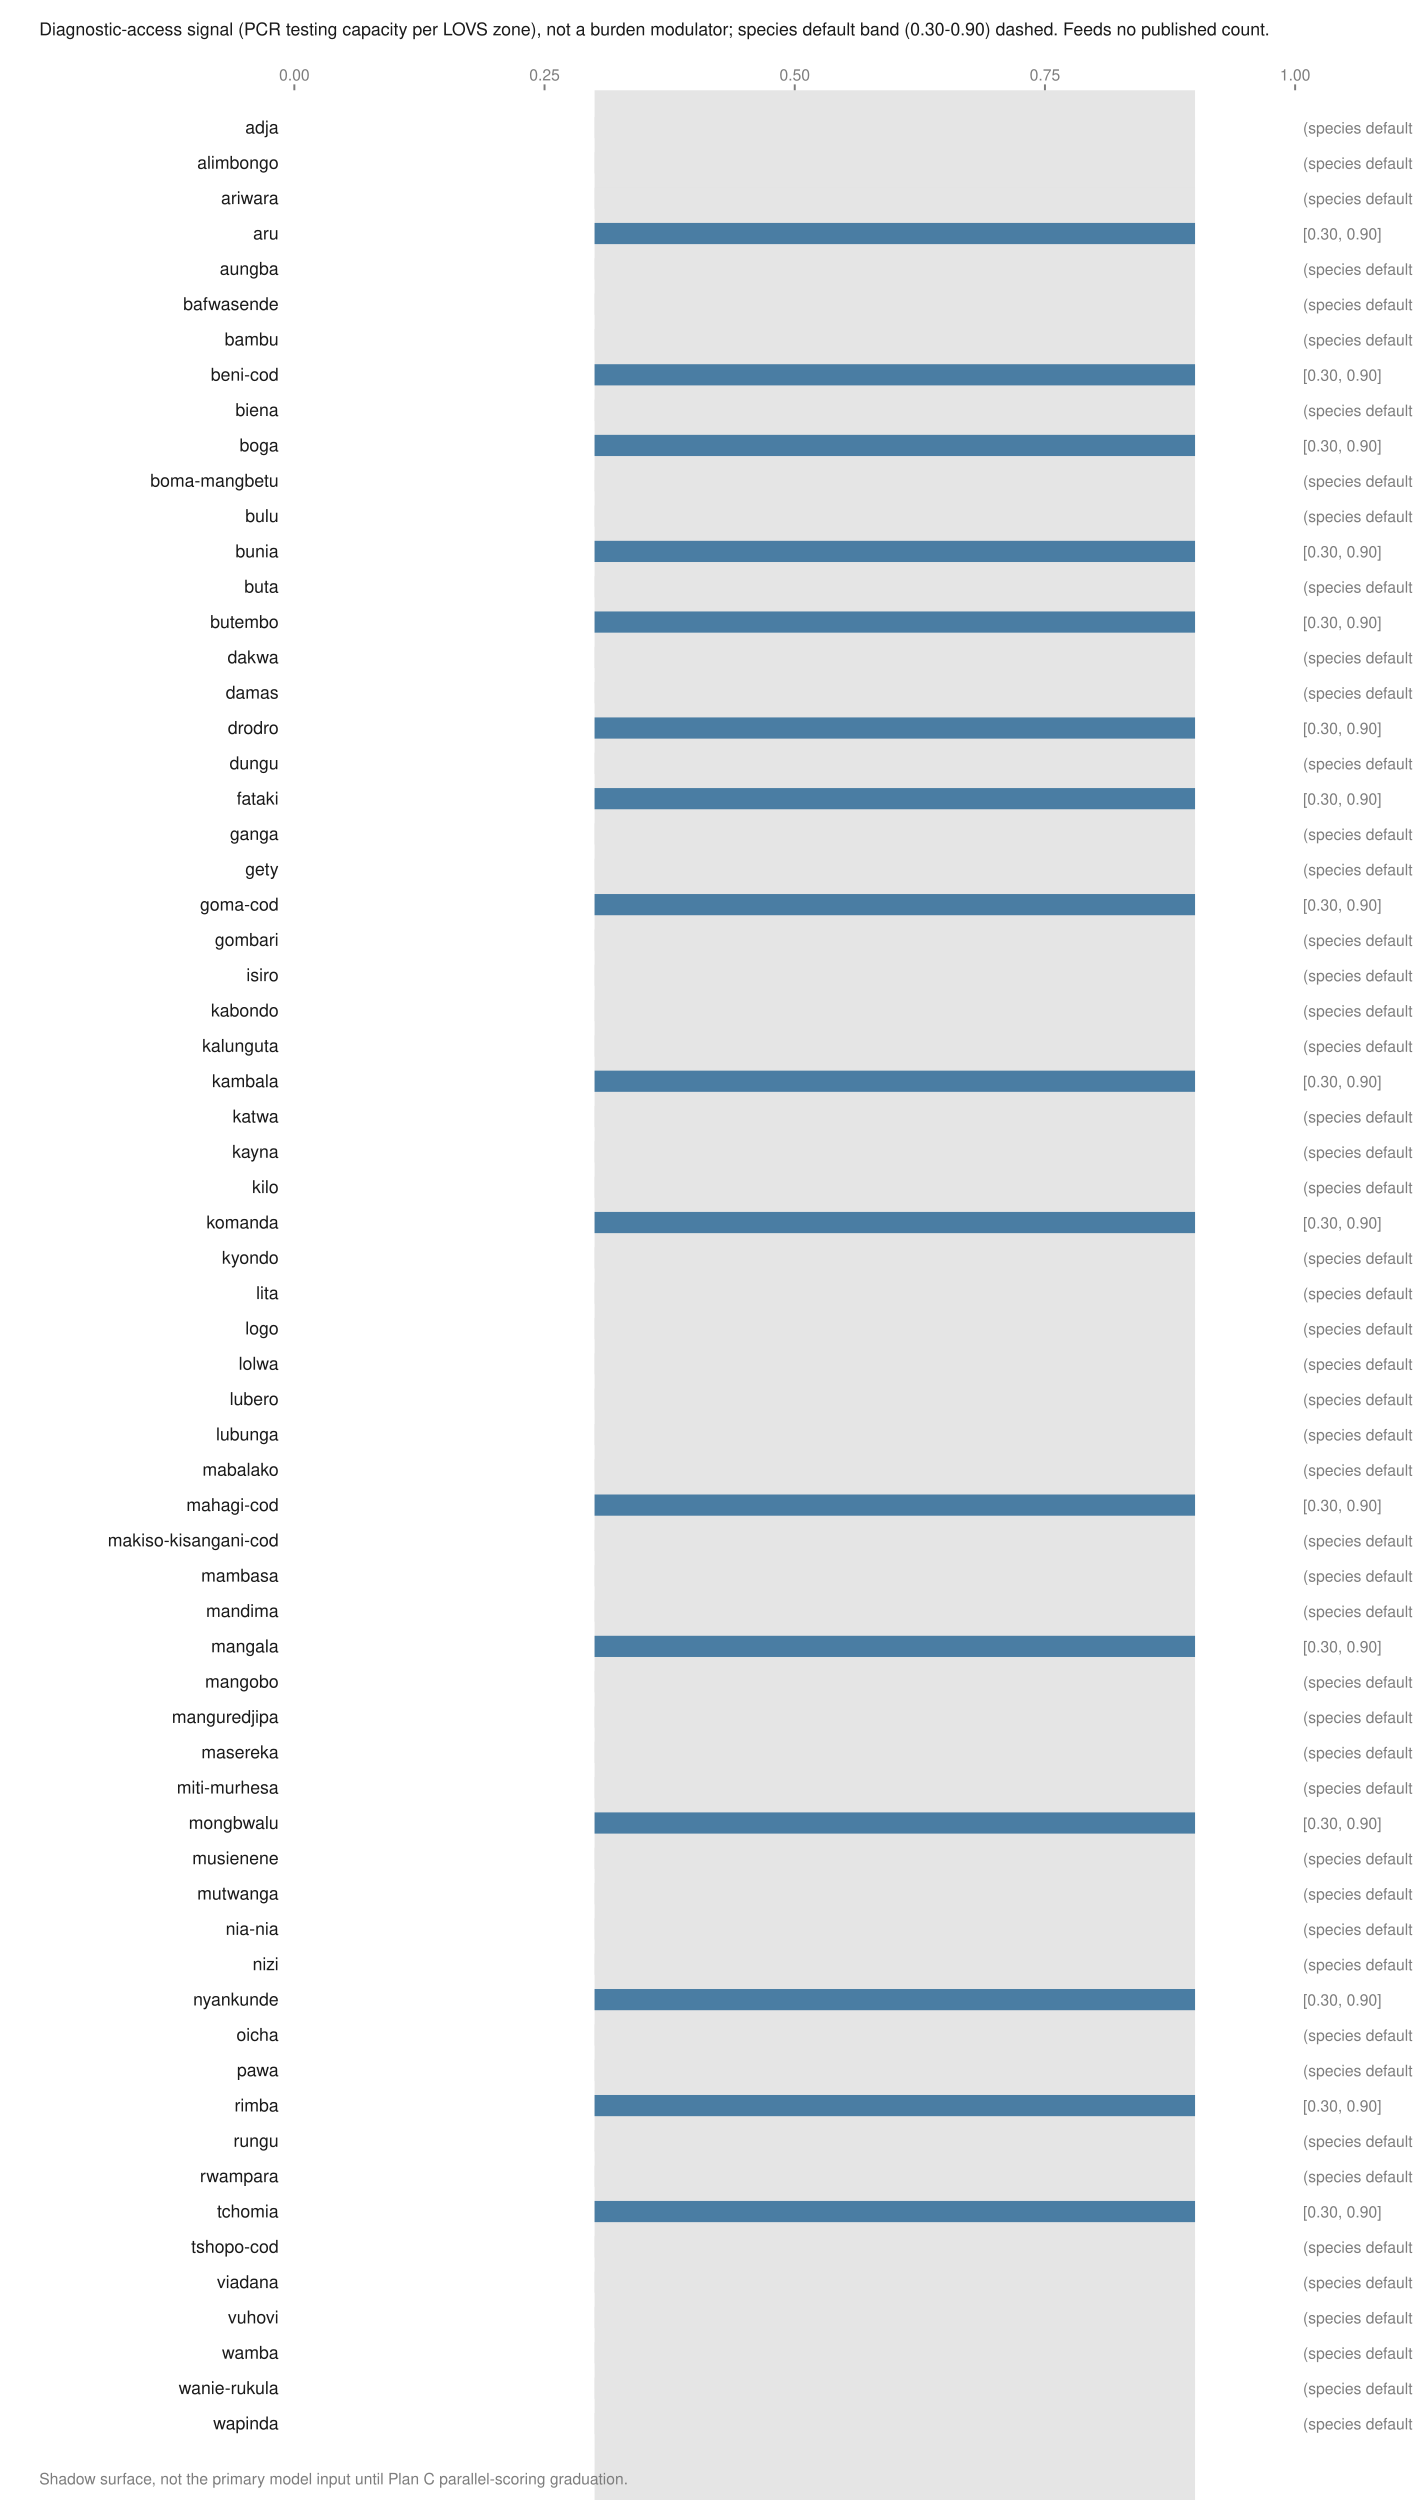
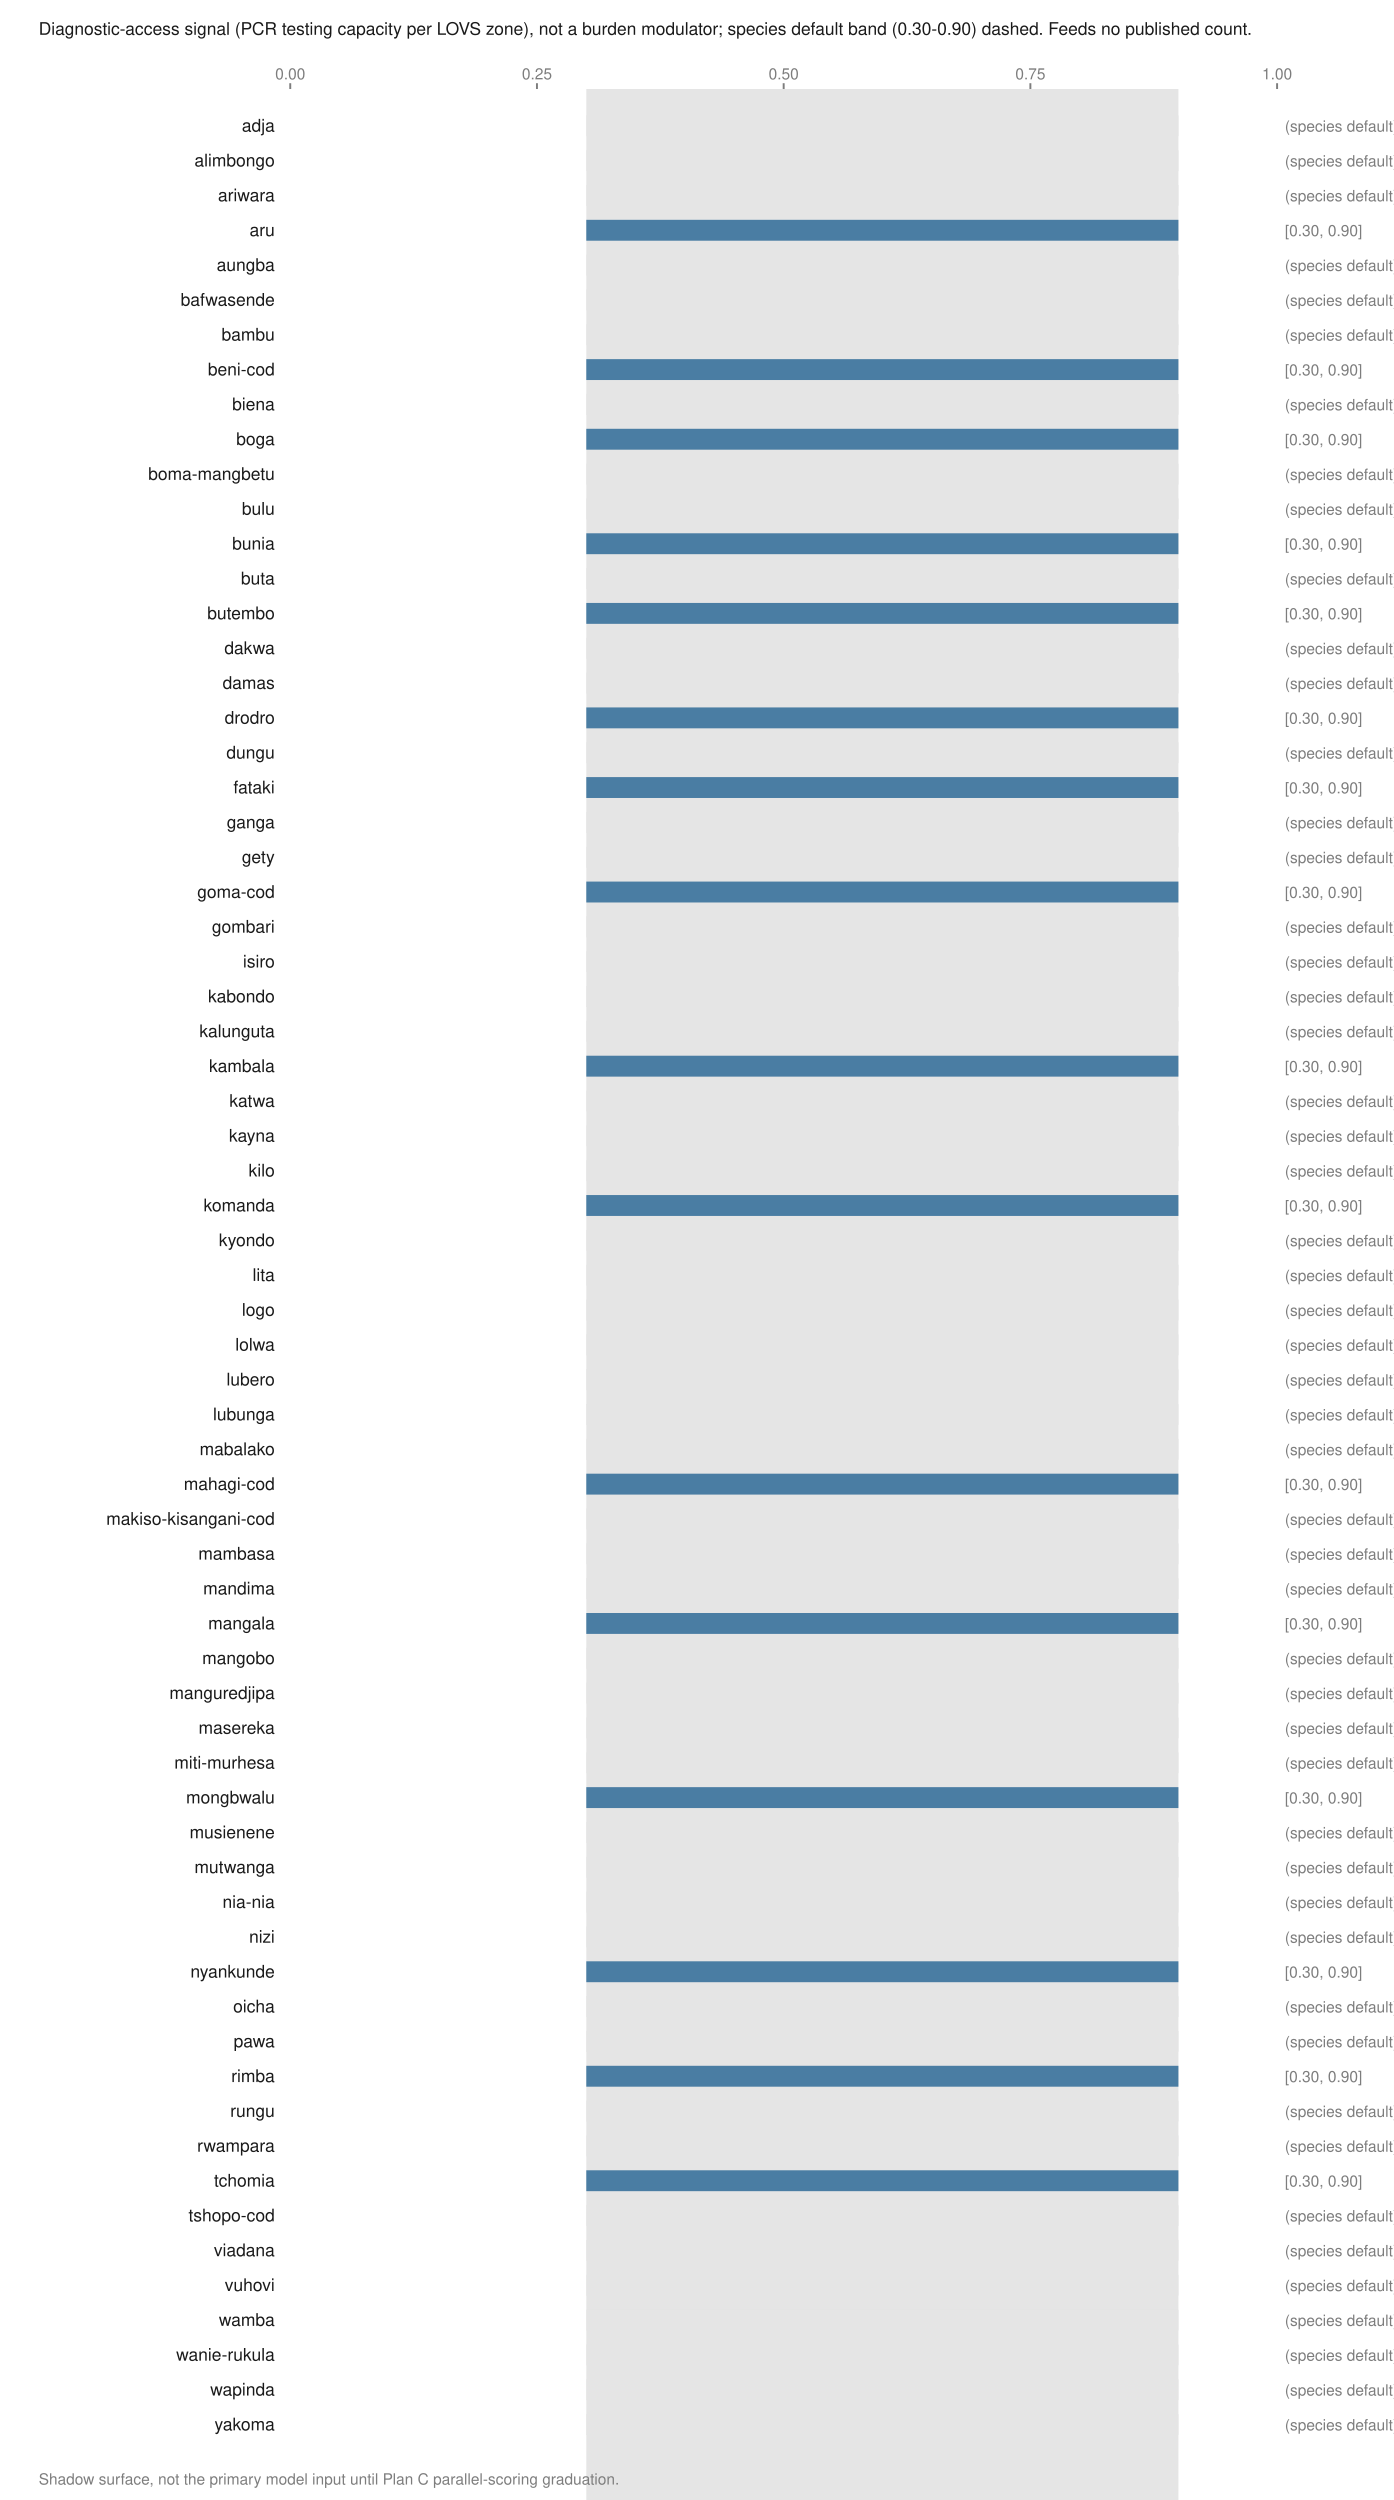
- <svg xmlns="http://www.w3.org/2000/svg" viewBox="0 0 720 1274" width="720" height="1274" role="img" aria-labelledby="t">
+ <svg xmlns="http://www.w3.org/2000/svg" viewBox="0 0 720 1292" width="720" height="1292" role="img" aria-labelledby="t">
  <text x="20.0" y="18.0" font-family="Helvetica,Arial,sans-serif" font-size="9" fill="#1a1a1a" font-weight="normal" text-anchor="start">Diagnostic-access signal (PCR testing capacity per LOVS zone), not a burden modulator; species default band (0.30-0.90) dashed. Feeds no published count.</text>
-   <rect x="303.0" y="46.0" width="306.0" height="1244.0" fill="#e5e5e5" />
+   <rect x="303.0" y="46.0" width="306.0" height="1262.0" fill="#e5e5e5" />
  <line x1="150.0" y1="43.0" x2="150.0" y2="46.0" stroke="#7d7d7d" stroke-width="1" />
  <text x="150.0" y="41.0" font-family="Helvetica,Arial,sans-serif" font-size="8" fill="#7d7d7d" font-weight="normal" text-anchor="middle">0.00</text>
  <line x1="277.5" y1="43.0" x2="277.5" y2="46.0" stroke="#7d7d7d" stroke-width="1" />
  <text x="277.5" y="41.0" font-family="Helvetica,Arial,sans-serif" font-size="8" fill="#7d7d7d" font-weight="normal" text-anchor="middle">0.25</text>
  <line x1="405.0" y1="43.0" x2="405.0" y2="46.0" stroke="#7d7d7d" stroke-width="1" />
  <text x="405.0" y="41.0" font-family="Helvetica,Arial,sans-serif" font-size="8" fill="#7d7d7d" font-weight="normal" text-anchor="middle">0.50</text>
  <line x1="532.5" y1="43.0" x2="532.5" y2="46.0" stroke="#7d7d7d" stroke-width="1" />
  <text x="532.5" y="41.0" font-family="Helvetica,Arial,sans-serif" font-size="8" fill="#7d7d7d" font-weight="normal" text-anchor="middle">0.75</text>
  <line x1="660.0" y1="43.0" x2="660.0" y2="46.0" stroke="#7d7d7d" stroke-width="1" />
  <text x="660.0" y="41.0" font-family="Helvetica,Arial,sans-serif" font-size="8" fill="#7d7d7d" font-weight="normal" text-anchor="middle">1.00</text>
  <text x="142.0" y="68.0" font-family="Helvetica,Arial,sans-serif" font-size="9" fill="#1a1a1a" font-weight="normal" text-anchor="end">adja</text>
  <rect x="303.0" y="59.6" width="306.0" height="10.8" fill="#e5e5e5" />
  <text x="664.0" y="68.0" font-family="Helvetica,Arial,sans-serif" font-size="8" fill="#7d7d7d" font-weight="normal" text-anchor="start">(species default)</text>
  <text x="142.0" y="86.0" font-family="Helvetica,Arial,sans-serif" font-size="9" fill="#1a1a1a" font-weight="normal" text-anchor="end">alimbongo</text>
  <rect x="303.0" y="77.6" width="306.0" height="10.8" fill="#e5e5e5" />
  <text x="664.0" y="86.0" font-family="Helvetica,Arial,sans-serif" font-size="8" fill="#7d7d7d" font-weight="normal" text-anchor="start">(species default)</text>
  <text x="142.0" y="104.0" font-family="Helvetica,Arial,sans-serif" font-size="9" fill="#1a1a1a" font-weight="normal" text-anchor="end">ariwara</text>
  <rect x="303.0" y="95.6" width="306.0" height="10.8" fill="#e5e5e5" />
  <text x="664.0" y="104.0" font-family="Helvetica,Arial,sans-serif" font-size="8" fill="#7d7d7d" font-weight="normal" text-anchor="start">(species default)</text>
  <text x="142.0" y="122.0" font-family="Helvetica,Arial,sans-serif" font-size="9" fill="#1a1a1a" font-weight="normal" text-anchor="end">aru</text>
  <rect x="303.0" y="113.6" width="306.0" height="10.8" fill="#4a7da3" />
  <text x="664.0" y="122.0" font-family="Helvetica,Arial,sans-serif" font-size="8" fill="#7d7d7d" font-weight="normal" text-anchor="start">[0.30, 0.90]</text>
  <text x="142.0" y="140.0" font-family="Helvetica,Arial,sans-serif" font-size="9" fill="#1a1a1a" font-weight="normal" text-anchor="end">aungba</text>
  <rect x="303.0" y="131.6" width="306.0" height="10.8" fill="#e5e5e5" />
  <text x="664.0" y="140.0" font-family="Helvetica,Arial,sans-serif" font-size="8" fill="#7d7d7d" font-weight="normal" text-anchor="start">(species default)</text>
  <text x="142.0" y="158.0" font-family="Helvetica,Arial,sans-serif" font-size="9" fill="#1a1a1a" font-weight="normal" text-anchor="end">bafwasende</text>
  <rect x="303.0" y="149.6" width="306.0" height="10.8" fill="#e5e5e5" />
  <text x="664.0" y="158.0" font-family="Helvetica,Arial,sans-serif" font-size="8" fill="#7d7d7d" font-weight="normal" text-anchor="start">(species default)</text>
  <text x="142.0" y="176.0" font-family="Helvetica,Arial,sans-serif" font-size="9" fill="#1a1a1a" font-weight="normal" text-anchor="end">bambu</text>
  <rect x="303.0" y="167.6" width="306.0" height="10.8" fill="#e5e5e5" />
  <text x="664.0" y="176.0" font-family="Helvetica,Arial,sans-serif" font-size="8" fill="#7d7d7d" font-weight="normal" text-anchor="start">(species default)</text>
  <text x="142.0" y="194.0" font-family="Helvetica,Arial,sans-serif" font-size="9" fill="#1a1a1a" font-weight="normal" text-anchor="end">beni-cod</text>
  <rect x="303.0" y="185.6" width="306.0" height="10.8" fill="#4a7da3" />
  <text x="664.0" y="194.0" font-family="Helvetica,Arial,sans-serif" font-size="8" fill="#7d7d7d" font-weight="normal" text-anchor="start">[0.30, 0.90]</text>
  <text x="142.0" y="212.0" font-family="Helvetica,Arial,sans-serif" font-size="9" fill="#1a1a1a" font-weight="normal" text-anchor="end">biena</text>
  <rect x="303.0" y="203.6" width="306.0" height="10.8" fill="#e5e5e5" />
  <text x="664.0" y="212.0" font-family="Helvetica,Arial,sans-serif" font-size="8" fill="#7d7d7d" font-weight="normal" text-anchor="start">(species default)</text>
  <text x="142.0" y="230.0" font-family="Helvetica,Arial,sans-serif" font-size="9" fill="#1a1a1a" font-weight="normal" text-anchor="end">boga</text>
  <rect x="303.0" y="221.6" width="306.0" height="10.8" fill="#4a7da3" />
  <text x="664.0" y="230.0" font-family="Helvetica,Arial,sans-serif" font-size="8" fill="#7d7d7d" font-weight="normal" text-anchor="start">[0.30, 0.90]</text>
  <text x="142.0" y="248.0" font-family="Helvetica,Arial,sans-serif" font-size="9" fill="#1a1a1a" font-weight="normal" text-anchor="end">boma-mangbetu</text>
  <rect x="303.0" y="239.6" width="306.0" height="10.8" fill="#e5e5e5" />
  <text x="664.0" y="248.0" font-family="Helvetica,Arial,sans-serif" font-size="8" fill="#7d7d7d" font-weight="normal" text-anchor="start">(species default)</text>
  <text x="142.0" y="266.0" font-family="Helvetica,Arial,sans-serif" font-size="9" fill="#1a1a1a" font-weight="normal" text-anchor="end">bulu</text>
  <rect x="303.0" y="257.6" width="306.0" height="10.8" fill="#e5e5e5" />
  <text x="664.0" y="266.0" font-family="Helvetica,Arial,sans-serif" font-size="8" fill="#7d7d7d" font-weight="normal" text-anchor="start">(species default)</text>
  <text x="142.0" y="284.0" font-family="Helvetica,Arial,sans-serif" font-size="9" fill="#1a1a1a" font-weight="normal" text-anchor="end">bunia</text>
  <rect x="303.0" y="275.6" width="306.0" height="10.8" fill="#4a7da3" />
  <text x="664.0" y="284.0" font-family="Helvetica,Arial,sans-serif" font-size="8" fill="#7d7d7d" font-weight="normal" text-anchor="start">[0.30, 0.90]</text>
  <text x="142.0" y="302.0" font-family="Helvetica,Arial,sans-serif" font-size="9" fill="#1a1a1a" font-weight="normal" text-anchor="end">buta</text>
  <rect x="303.0" y="293.6" width="306.0" height="10.8" fill="#e5e5e5" />
  <text x="664.0" y="302.0" font-family="Helvetica,Arial,sans-serif" font-size="8" fill="#7d7d7d" font-weight="normal" text-anchor="start">(species default)</text>
  <text x="142.0" y="320.0" font-family="Helvetica,Arial,sans-serif" font-size="9" fill="#1a1a1a" font-weight="normal" text-anchor="end">butembo</text>
  <rect x="303.0" y="311.6" width="306.0" height="10.8" fill="#4a7da3" />
  <text x="664.0" y="320.0" font-family="Helvetica,Arial,sans-serif" font-size="8" fill="#7d7d7d" font-weight="normal" text-anchor="start">[0.30, 0.90]</text>
  <text x="142.0" y="338.0" font-family="Helvetica,Arial,sans-serif" font-size="9" fill="#1a1a1a" font-weight="normal" text-anchor="end">dakwa</text>
  <rect x="303.0" y="329.6" width="306.0" height="10.8" fill="#e5e5e5" />
  <text x="664.0" y="338.0" font-family="Helvetica,Arial,sans-serif" font-size="8" fill="#7d7d7d" font-weight="normal" text-anchor="start">(species default)</text>
  <text x="142.0" y="356.0" font-family="Helvetica,Arial,sans-serif" font-size="9" fill="#1a1a1a" font-weight="normal" text-anchor="end">damas</text>
  <rect x="303.0" y="347.6" width="306.0" height="10.8" fill="#e5e5e5" />
  <text x="664.0" y="356.0" font-family="Helvetica,Arial,sans-serif" font-size="8" fill="#7d7d7d" font-weight="normal" text-anchor="start">(species default)</text>
  <text x="142.0" y="374.0" font-family="Helvetica,Arial,sans-serif" font-size="9" fill="#1a1a1a" font-weight="normal" text-anchor="end">drodro</text>
  <rect x="303.0" y="365.6" width="306.0" height="10.8" fill="#4a7da3" />
  <text x="664.0" y="374.0" font-family="Helvetica,Arial,sans-serif" font-size="8" fill="#7d7d7d" font-weight="normal" text-anchor="start">[0.30, 0.90]</text>
  <text x="142.0" y="392.0" font-family="Helvetica,Arial,sans-serif" font-size="9" fill="#1a1a1a" font-weight="normal" text-anchor="end">dungu</text>
  <rect x="303.0" y="383.6" width="306.0" height="10.8" fill="#e5e5e5" />
  <text x="664.0" y="392.0" font-family="Helvetica,Arial,sans-serif" font-size="8" fill="#7d7d7d" font-weight="normal" text-anchor="start">(species default)</text>
  <text x="142.0" y="410.0" font-family="Helvetica,Arial,sans-serif" font-size="9" fill="#1a1a1a" font-weight="normal" text-anchor="end">fataki</text>
  <rect x="303.0" y="401.6" width="306.0" height="10.8" fill="#4a7da3" />
  <text x="664.0" y="410.0" font-family="Helvetica,Arial,sans-serif" font-size="8" fill="#7d7d7d" font-weight="normal" text-anchor="start">[0.30, 0.90]</text>
  <text x="142.0" y="428.0" font-family="Helvetica,Arial,sans-serif" font-size="9" fill="#1a1a1a" font-weight="normal" text-anchor="end">ganga</text>
  <rect x="303.0" y="419.6" width="306.0" height="10.8" fill="#e5e5e5" />
  <text x="664.0" y="428.0" font-family="Helvetica,Arial,sans-serif" font-size="8" fill="#7d7d7d" font-weight="normal" text-anchor="start">(species default)</text>
  <text x="142.0" y="446.0" font-family="Helvetica,Arial,sans-serif" font-size="9" fill="#1a1a1a" font-weight="normal" text-anchor="end">gety</text>
  <rect x="303.0" y="437.6" width="306.0" height="10.8" fill="#e5e5e5" />
  <text x="664.0" y="446.0" font-family="Helvetica,Arial,sans-serif" font-size="8" fill="#7d7d7d" font-weight="normal" text-anchor="start">(species default)</text>
  <text x="142.0" y="464.0" font-family="Helvetica,Arial,sans-serif" font-size="9" fill="#1a1a1a" font-weight="normal" text-anchor="end">goma-cod</text>
  <rect x="303.0" y="455.6" width="306.0" height="10.8" fill="#4a7da3" />
  <text x="664.0" y="464.0" font-family="Helvetica,Arial,sans-serif" font-size="8" fill="#7d7d7d" font-weight="normal" text-anchor="start">[0.30, 0.90]</text>
  <text x="142.0" y="482.0" font-family="Helvetica,Arial,sans-serif" font-size="9" fill="#1a1a1a" font-weight="normal" text-anchor="end">gombari</text>
  <rect x="303.0" y="473.6" width="306.0" height="10.8" fill="#e5e5e5" />
  <text x="664.0" y="482.0" font-family="Helvetica,Arial,sans-serif" font-size="8" fill="#7d7d7d" font-weight="normal" text-anchor="start">(species default)</text>
  <text x="142.0" y="500.0" font-family="Helvetica,Arial,sans-serif" font-size="9" fill="#1a1a1a" font-weight="normal" text-anchor="end">isiro</text>
  <rect x="303.0" y="491.6" width="306.0" height="10.8" fill="#e5e5e5" />
  <text x="664.0" y="500.0" font-family="Helvetica,Arial,sans-serif" font-size="8" fill="#7d7d7d" font-weight="normal" text-anchor="start">(species default)</text>
  <text x="142.0" y="518.0" font-family="Helvetica,Arial,sans-serif" font-size="9" fill="#1a1a1a" font-weight="normal" text-anchor="end">kabondo</text>
  <rect x="303.0" y="509.6" width="306.0" height="10.8" fill="#e5e5e5" />
  <text x="664.0" y="518.0" font-family="Helvetica,Arial,sans-serif" font-size="8" fill="#7d7d7d" font-weight="normal" text-anchor="start">(species default)</text>
  <text x="142.0" y="536.0" font-family="Helvetica,Arial,sans-serif" font-size="9" fill="#1a1a1a" font-weight="normal" text-anchor="end">kalunguta</text>
  <rect x="303.0" y="527.6" width="306.0" height="10.8" fill="#e5e5e5" />
  <text x="664.0" y="536.0" font-family="Helvetica,Arial,sans-serif" font-size="8" fill="#7d7d7d" font-weight="normal" text-anchor="start">(species default)</text>
  <text x="142.0" y="554.0" font-family="Helvetica,Arial,sans-serif" font-size="9" fill="#1a1a1a" font-weight="normal" text-anchor="end">kambala</text>
  <rect x="303.0" y="545.6" width="306.0" height="10.8" fill="#4a7da3" />
  <text x="664.0" y="554.0" font-family="Helvetica,Arial,sans-serif" font-size="8" fill="#7d7d7d" font-weight="normal" text-anchor="start">[0.30, 0.90]</text>
  <text x="142.0" y="572.0" font-family="Helvetica,Arial,sans-serif" font-size="9" fill="#1a1a1a" font-weight="normal" text-anchor="end">katwa</text>
  <rect x="303.0" y="563.6" width="306.0" height="10.8" fill="#e5e5e5" />
  <text x="664.0" y="572.0" font-family="Helvetica,Arial,sans-serif" font-size="8" fill="#7d7d7d" font-weight="normal" text-anchor="start">(species default)</text>
  <text x="142.0" y="590.0" font-family="Helvetica,Arial,sans-serif" font-size="9" fill="#1a1a1a" font-weight="normal" text-anchor="end">kayna</text>
  <rect x="303.0" y="581.6" width="306.0" height="10.8" fill="#e5e5e5" />
  <text x="664.0" y="590.0" font-family="Helvetica,Arial,sans-serif" font-size="8" fill="#7d7d7d" font-weight="normal" text-anchor="start">(species default)</text>
  <text x="142.0" y="608.0" font-family="Helvetica,Arial,sans-serif" font-size="9" fill="#1a1a1a" font-weight="normal" text-anchor="end">kilo</text>
  <rect x="303.0" y="599.6" width="306.0" height="10.8" fill="#e5e5e5" />
  <text x="664.0" y="608.0" font-family="Helvetica,Arial,sans-serif" font-size="8" fill="#7d7d7d" font-weight="normal" text-anchor="start">(species default)</text>
  <text x="142.0" y="626.0" font-family="Helvetica,Arial,sans-serif" font-size="9" fill="#1a1a1a" font-weight="normal" text-anchor="end">komanda</text>
  <rect x="303.0" y="617.6" width="306.0" height="10.8" fill="#4a7da3" />
  <text x="664.0" y="626.0" font-family="Helvetica,Arial,sans-serif" font-size="8" fill="#7d7d7d" font-weight="normal" text-anchor="start">[0.30, 0.90]</text>
  <text x="142.0" y="644.0" font-family="Helvetica,Arial,sans-serif" font-size="9" fill="#1a1a1a" font-weight="normal" text-anchor="end">kyondo</text>
  <rect x="303.0" y="635.6" width="306.0" height="10.8" fill="#e5e5e5" />
  <text x="664.0" y="644.0" font-family="Helvetica,Arial,sans-serif" font-size="8" fill="#7d7d7d" font-weight="normal" text-anchor="start">(species default)</text>
  <text x="142.0" y="662.0" font-family="Helvetica,Arial,sans-serif" font-size="9" fill="#1a1a1a" font-weight="normal" text-anchor="end">lita</text>
  <rect x="303.0" y="653.6" width="306.0" height="10.8" fill="#e5e5e5" />
  <text x="664.0" y="662.0" font-family="Helvetica,Arial,sans-serif" font-size="8" fill="#7d7d7d" font-weight="normal" text-anchor="start">(species default)</text>
  <text x="142.0" y="680.0" font-family="Helvetica,Arial,sans-serif" font-size="9" fill="#1a1a1a" font-weight="normal" text-anchor="end">logo</text>
  <rect x="303.0" y="671.6" width="306.0" height="10.8" fill="#e5e5e5" />
  <text x="664.0" y="680.0" font-family="Helvetica,Arial,sans-serif" font-size="8" fill="#7d7d7d" font-weight="normal" text-anchor="start">(species default)</text>
  <text x="142.0" y="698.0" font-family="Helvetica,Arial,sans-serif" font-size="9" fill="#1a1a1a" font-weight="normal" text-anchor="end">lolwa</text>
  <rect x="303.0" y="689.6" width="306.0" height="10.8" fill="#e5e5e5" />
  <text x="664.0" y="698.0" font-family="Helvetica,Arial,sans-serif" font-size="8" fill="#7d7d7d" font-weight="normal" text-anchor="start">(species default)</text>
  <text x="142.0" y="716.0" font-family="Helvetica,Arial,sans-serif" font-size="9" fill="#1a1a1a" font-weight="normal" text-anchor="end">lubero</text>
  <rect x="303.0" y="707.6" width="306.0" height="10.8" fill="#e5e5e5" />
  <text x="664.0" y="716.0" font-family="Helvetica,Arial,sans-serif" font-size="8" fill="#7d7d7d" font-weight="normal" text-anchor="start">(species default)</text>
  <text x="142.0" y="734.0" font-family="Helvetica,Arial,sans-serif" font-size="9" fill="#1a1a1a" font-weight="normal" text-anchor="end">lubunga</text>
  <rect x="303.0" y="725.6" width="306.0" height="10.8" fill="#e5e5e5" />
  <text x="664.0" y="734.0" font-family="Helvetica,Arial,sans-serif" font-size="8" fill="#7d7d7d" font-weight="normal" text-anchor="start">(species default)</text>
  <text x="142.0" y="752.0" font-family="Helvetica,Arial,sans-serif" font-size="9" fill="#1a1a1a" font-weight="normal" text-anchor="end">mabalako</text>
  <rect x="303.0" y="743.6" width="306.0" height="10.8" fill="#e5e5e5" />
  <text x="664.0" y="752.0" font-family="Helvetica,Arial,sans-serif" font-size="8" fill="#7d7d7d" font-weight="normal" text-anchor="start">(species default)</text>
  <text x="142.0" y="770.0" font-family="Helvetica,Arial,sans-serif" font-size="9" fill="#1a1a1a" font-weight="normal" text-anchor="end">mahagi-cod</text>
  <rect x="303.0" y="761.6" width="306.0" height="10.8" fill="#4a7da3" />
  <text x="664.0" y="770.0" font-family="Helvetica,Arial,sans-serif" font-size="8" fill="#7d7d7d" font-weight="normal" text-anchor="start">[0.30, 0.90]</text>
  <text x="142.0" y="788.0" font-family="Helvetica,Arial,sans-serif" font-size="9" fill="#1a1a1a" font-weight="normal" text-anchor="end">makiso-kisangani-cod</text>
  <rect x="303.0" y="779.6" width="306.0" height="10.8" fill="#e5e5e5" />
  <text x="664.0" y="788.0" font-family="Helvetica,Arial,sans-serif" font-size="8" fill="#7d7d7d" font-weight="normal" text-anchor="start">(species default)</text>
  <text x="142.0" y="806.0" font-family="Helvetica,Arial,sans-serif" font-size="9" fill="#1a1a1a" font-weight="normal" text-anchor="end">mambasa</text>
  <rect x="303.0" y="797.6" width="306.0" height="10.8" fill="#e5e5e5" />
  <text x="664.0" y="806.0" font-family="Helvetica,Arial,sans-serif" font-size="8" fill="#7d7d7d" font-weight="normal" text-anchor="start">(species default)</text>
  <text x="142.0" y="824.0" font-family="Helvetica,Arial,sans-serif" font-size="9" fill="#1a1a1a" font-weight="normal" text-anchor="end">mandima</text>
  <rect x="303.0" y="815.6" width="306.0" height="10.8" fill="#e5e5e5" />
  <text x="664.0" y="824.0" font-family="Helvetica,Arial,sans-serif" font-size="8" fill="#7d7d7d" font-weight="normal" text-anchor="start">(species default)</text>
  <text x="142.0" y="842.0" font-family="Helvetica,Arial,sans-serif" font-size="9" fill="#1a1a1a" font-weight="normal" text-anchor="end">mangala</text>
  <rect x="303.0" y="833.6" width="306.0" height="10.8" fill="#4a7da3" />
  <text x="664.0" y="842.0" font-family="Helvetica,Arial,sans-serif" font-size="8" fill="#7d7d7d" font-weight="normal" text-anchor="start">[0.30, 0.90]</text>
  <text x="142.0" y="860.0" font-family="Helvetica,Arial,sans-serif" font-size="9" fill="#1a1a1a" font-weight="normal" text-anchor="end">mangobo</text>
  <rect x="303.0" y="851.6" width="306.0" height="10.8" fill="#e5e5e5" />
  <text x="664.0" y="860.0" font-family="Helvetica,Arial,sans-serif" font-size="8" fill="#7d7d7d" font-weight="normal" text-anchor="start">(species default)</text>
  <text x="142.0" y="878.0" font-family="Helvetica,Arial,sans-serif" font-size="9" fill="#1a1a1a" font-weight="normal" text-anchor="end">manguredjipa</text>
  <rect x="303.0" y="869.6" width="306.0" height="10.8" fill="#e5e5e5" />
  <text x="664.0" y="878.0" font-family="Helvetica,Arial,sans-serif" font-size="8" fill="#7d7d7d" font-weight="normal" text-anchor="start">(species default)</text>
  <text x="142.0" y="896.0" font-family="Helvetica,Arial,sans-serif" font-size="9" fill="#1a1a1a" font-weight="normal" text-anchor="end">masereka</text>
  <rect x="303.0" y="887.6" width="306.0" height="10.8" fill="#e5e5e5" />
  <text x="664.0" y="896.0" font-family="Helvetica,Arial,sans-serif" font-size="8" fill="#7d7d7d" font-weight="normal" text-anchor="start">(species default)</text>
  <text x="142.0" y="914.0" font-family="Helvetica,Arial,sans-serif" font-size="9" fill="#1a1a1a" font-weight="normal" text-anchor="end">miti-murhesa</text>
  <rect x="303.0" y="905.6" width="306.0" height="10.8" fill="#e5e5e5" />
  <text x="664.0" y="914.0" font-family="Helvetica,Arial,sans-serif" font-size="8" fill="#7d7d7d" font-weight="normal" text-anchor="start">(species default)</text>
  <text x="142.0" y="932.0" font-family="Helvetica,Arial,sans-serif" font-size="9" fill="#1a1a1a" font-weight="normal" text-anchor="end">mongbwalu</text>
  <rect x="303.0" y="923.6" width="306.0" height="10.8" fill="#4a7da3" />
  <text x="664.0" y="932.0" font-family="Helvetica,Arial,sans-serif" font-size="8" fill="#7d7d7d" font-weight="normal" text-anchor="start">[0.30, 0.90]</text>
  <text x="142.0" y="950.0" font-family="Helvetica,Arial,sans-serif" font-size="9" fill="#1a1a1a" font-weight="normal" text-anchor="end">musienene</text>
  <rect x="303.0" y="941.6" width="306.0" height="10.8" fill="#e5e5e5" />
  <text x="664.0" y="950.0" font-family="Helvetica,Arial,sans-serif" font-size="8" fill="#7d7d7d" font-weight="normal" text-anchor="start">(species default)</text>
  <text x="142.0" y="968.0" font-family="Helvetica,Arial,sans-serif" font-size="9" fill="#1a1a1a" font-weight="normal" text-anchor="end">mutwanga</text>
  <rect x="303.0" y="959.6" width="306.0" height="10.8" fill="#e5e5e5" />
  <text x="664.0" y="968.0" font-family="Helvetica,Arial,sans-serif" font-size="8" fill="#7d7d7d" font-weight="normal" text-anchor="start">(species default)</text>
  <text x="142.0" y="986.0" font-family="Helvetica,Arial,sans-serif" font-size="9" fill="#1a1a1a" font-weight="normal" text-anchor="end">nia-nia</text>
  <rect x="303.0" y="977.6" width="306.0" height="10.8" fill="#e5e5e5" />
  <text x="664.0" y="986.0" font-family="Helvetica,Arial,sans-serif" font-size="8" fill="#7d7d7d" font-weight="normal" text-anchor="start">(species default)</text>
  <text x="142.0" y="1004.0" font-family="Helvetica,Arial,sans-serif" font-size="9" fill="#1a1a1a" font-weight="normal" text-anchor="end">nizi</text>
  <rect x="303.0" y="995.6" width="306.0" height="10.8" fill="#e5e5e5" />
  <text x="664.0" y="1004.0" font-family="Helvetica,Arial,sans-serif" font-size="8" fill="#7d7d7d" font-weight="normal" text-anchor="start">(species default)</text>
  <text x="142.0" y="1022.0" font-family="Helvetica,Arial,sans-serif" font-size="9" fill="#1a1a1a" font-weight="normal" text-anchor="end">nyankunde</text>
  <rect x="303.0" y="1013.6" width="306.0" height="10.8" fill="#4a7da3" />
  <text x="664.0" y="1022.0" font-family="Helvetica,Arial,sans-serif" font-size="8" fill="#7d7d7d" font-weight="normal" text-anchor="start">[0.30, 0.90]</text>
  <text x="142.0" y="1040.0" font-family="Helvetica,Arial,sans-serif" font-size="9" fill="#1a1a1a" font-weight="normal" text-anchor="end">oicha</text>
  <rect x="303.0" y="1031.6" width="306.0" height="10.8" fill="#e5e5e5" />
  <text x="664.0" y="1040.0" font-family="Helvetica,Arial,sans-serif" font-size="8" fill="#7d7d7d" font-weight="normal" text-anchor="start">(species default)</text>
  <text x="142.0" y="1058.0" font-family="Helvetica,Arial,sans-serif" font-size="9" fill="#1a1a1a" font-weight="normal" text-anchor="end">pawa</text>
  <rect x="303.0" y="1049.6" width="306.0" height="10.8" fill="#e5e5e5" />
  <text x="664.0" y="1058.0" font-family="Helvetica,Arial,sans-serif" font-size="8" fill="#7d7d7d" font-weight="normal" text-anchor="start">(species default)</text>
  <text x="142.0" y="1076.0" font-family="Helvetica,Arial,sans-serif" font-size="9" fill="#1a1a1a" font-weight="normal" text-anchor="end">rimba</text>
  <rect x="303.0" y="1067.6" width="306.0" height="10.8" fill="#4a7da3" />
  <text x="664.0" y="1076.0" font-family="Helvetica,Arial,sans-serif" font-size="8" fill="#7d7d7d" font-weight="normal" text-anchor="start">[0.30, 0.90]</text>
  <text x="142.0" y="1094.0" font-family="Helvetica,Arial,sans-serif" font-size="9" fill="#1a1a1a" font-weight="normal" text-anchor="end">rungu</text>
  <rect x="303.0" y="1085.6" width="306.0" height="10.8" fill="#e5e5e5" />
  <text x="664.0" y="1094.0" font-family="Helvetica,Arial,sans-serif" font-size="8" fill="#7d7d7d" font-weight="normal" text-anchor="start">(species default)</text>
  <text x="142.0" y="1112.0" font-family="Helvetica,Arial,sans-serif" font-size="9" fill="#1a1a1a" font-weight="normal" text-anchor="end">rwampara</text>
  <rect x="303.0" y="1103.6" width="306.0" height="10.8" fill="#e5e5e5" />
  <text x="664.0" y="1112.0" font-family="Helvetica,Arial,sans-serif" font-size="8" fill="#7d7d7d" font-weight="normal" text-anchor="start">(species default)</text>
  <text x="142.0" y="1130.0" font-family="Helvetica,Arial,sans-serif" font-size="9" fill="#1a1a1a" font-weight="normal" text-anchor="end">tchomia</text>
  <rect x="303.0" y="1121.6" width="306.0" height="10.8" fill="#4a7da3" />
  <text x="664.0" y="1130.0" font-family="Helvetica,Arial,sans-serif" font-size="8" fill="#7d7d7d" font-weight="normal" text-anchor="start">[0.30, 0.90]</text>
  <text x="142.0" y="1148.0" font-family="Helvetica,Arial,sans-serif" font-size="9" fill="#1a1a1a" font-weight="normal" text-anchor="end">tshopo-cod</text>
  <rect x="303.0" y="1139.6" width="306.0" height="10.8" fill="#e5e5e5" />
  <text x="664.0" y="1148.0" font-family="Helvetica,Arial,sans-serif" font-size="8" fill="#7d7d7d" font-weight="normal" text-anchor="start">(species default)</text>
  <text x="142.0" y="1166.0" font-family="Helvetica,Arial,sans-serif" font-size="9" fill="#1a1a1a" font-weight="normal" text-anchor="end">viadana</text>
  <rect x="303.0" y="1157.6" width="306.0" height="10.8" fill="#e5e5e5" />
  <text x="664.0" y="1166.0" font-family="Helvetica,Arial,sans-serif" font-size="8" fill="#7d7d7d" font-weight="normal" text-anchor="start">(species default)</text>
  <text x="142.0" y="1184.0" font-family="Helvetica,Arial,sans-serif" font-size="9" fill="#1a1a1a" font-weight="normal" text-anchor="end">vuhovi</text>
  <rect x="303.0" y="1175.6" width="306.0" height="10.8" fill="#e5e5e5" />
  <text x="664.0" y="1184.0" font-family="Helvetica,Arial,sans-serif" font-size="8" fill="#7d7d7d" font-weight="normal" text-anchor="start">(species default)</text>
  <text x="142.0" y="1202.0" font-family="Helvetica,Arial,sans-serif" font-size="9" fill="#1a1a1a" font-weight="normal" text-anchor="end">wamba</text>
  <rect x="303.0" y="1193.6" width="306.0" height="10.8" fill="#e5e5e5" />
  <text x="664.0" y="1202.0" font-family="Helvetica,Arial,sans-serif" font-size="8" fill="#7d7d7d" font-weight="normal" text-anchor="start">(species default)</text>
  <text x="142.0" y="1220.0" font-family="Helvetica,Arial,sans-serif" font-size="9" fill="#1a1a1a" font-weight="normal" text-anchor="end">wanie-rukula</text>
  <rect x="303.0" y="1211.6" width="306.0" height="10.8" fill="#e5e5e5" />
  <text x="664.0" y="1220.0" font-family="Helvetica,Arial,sans-serif" font-size="8" fill="#7d7d7d" font-weight="normal" text-anchor="start">(species default)</text>
  <text x="142.0" y="1238.0" font-family="Helvetica,Arial,sans-serif" font-size="9" fill="#1a1a1a" font-weight="normal" text-anchor="end">wapinda</text>
  <rect x="303.0" y="1229.6" width="306.0" height="10.8" fill="#e5e5e5" />
  <text x="664.0" y="1238.0" font-family="Helvetica,Arial,sans-serif" font-size="8" fill="#7d7d7d" font-weight="normal" text-anchor="start">(species default)</text>
-   <text x="20.0" y="1266.0" font-family="Helvetica,Arial,sans-serif" font-size="8" fill="#7d7d7d" font-weight="normal" text-anchor="start">Shadow surface, not the primary model input until Plan C parallel-scoring graduation.</text>
+   <text x="142.0" y="1256.0" font-family="Helvetica,Arial,sans-serif" font-size="9" fill="#1a1a1a" font-weight="normal" text-anchor="end">yakoma</text>
+   <rect x="303.0" y="1247.6" width="306.0" height="10.8" fill="#e5e5e5" />
+   <text x="664.0" y="1256.0" font-family="Helvetica,Arial,sans-serif" font-size="8" fill="#7d7d7d" font-weight="normal" text-anchor="start">(species default)</text>
+   <text x="20.0" y="1284.0" font-family="Helvetica,Arial,sans-serif" font-size="8" fill="#7d7d7d" font-weight="normal" text-anchor="start">Shadow surface, not the primary model input until Plan C parallel-scoring graduation.</text>
</svg>
